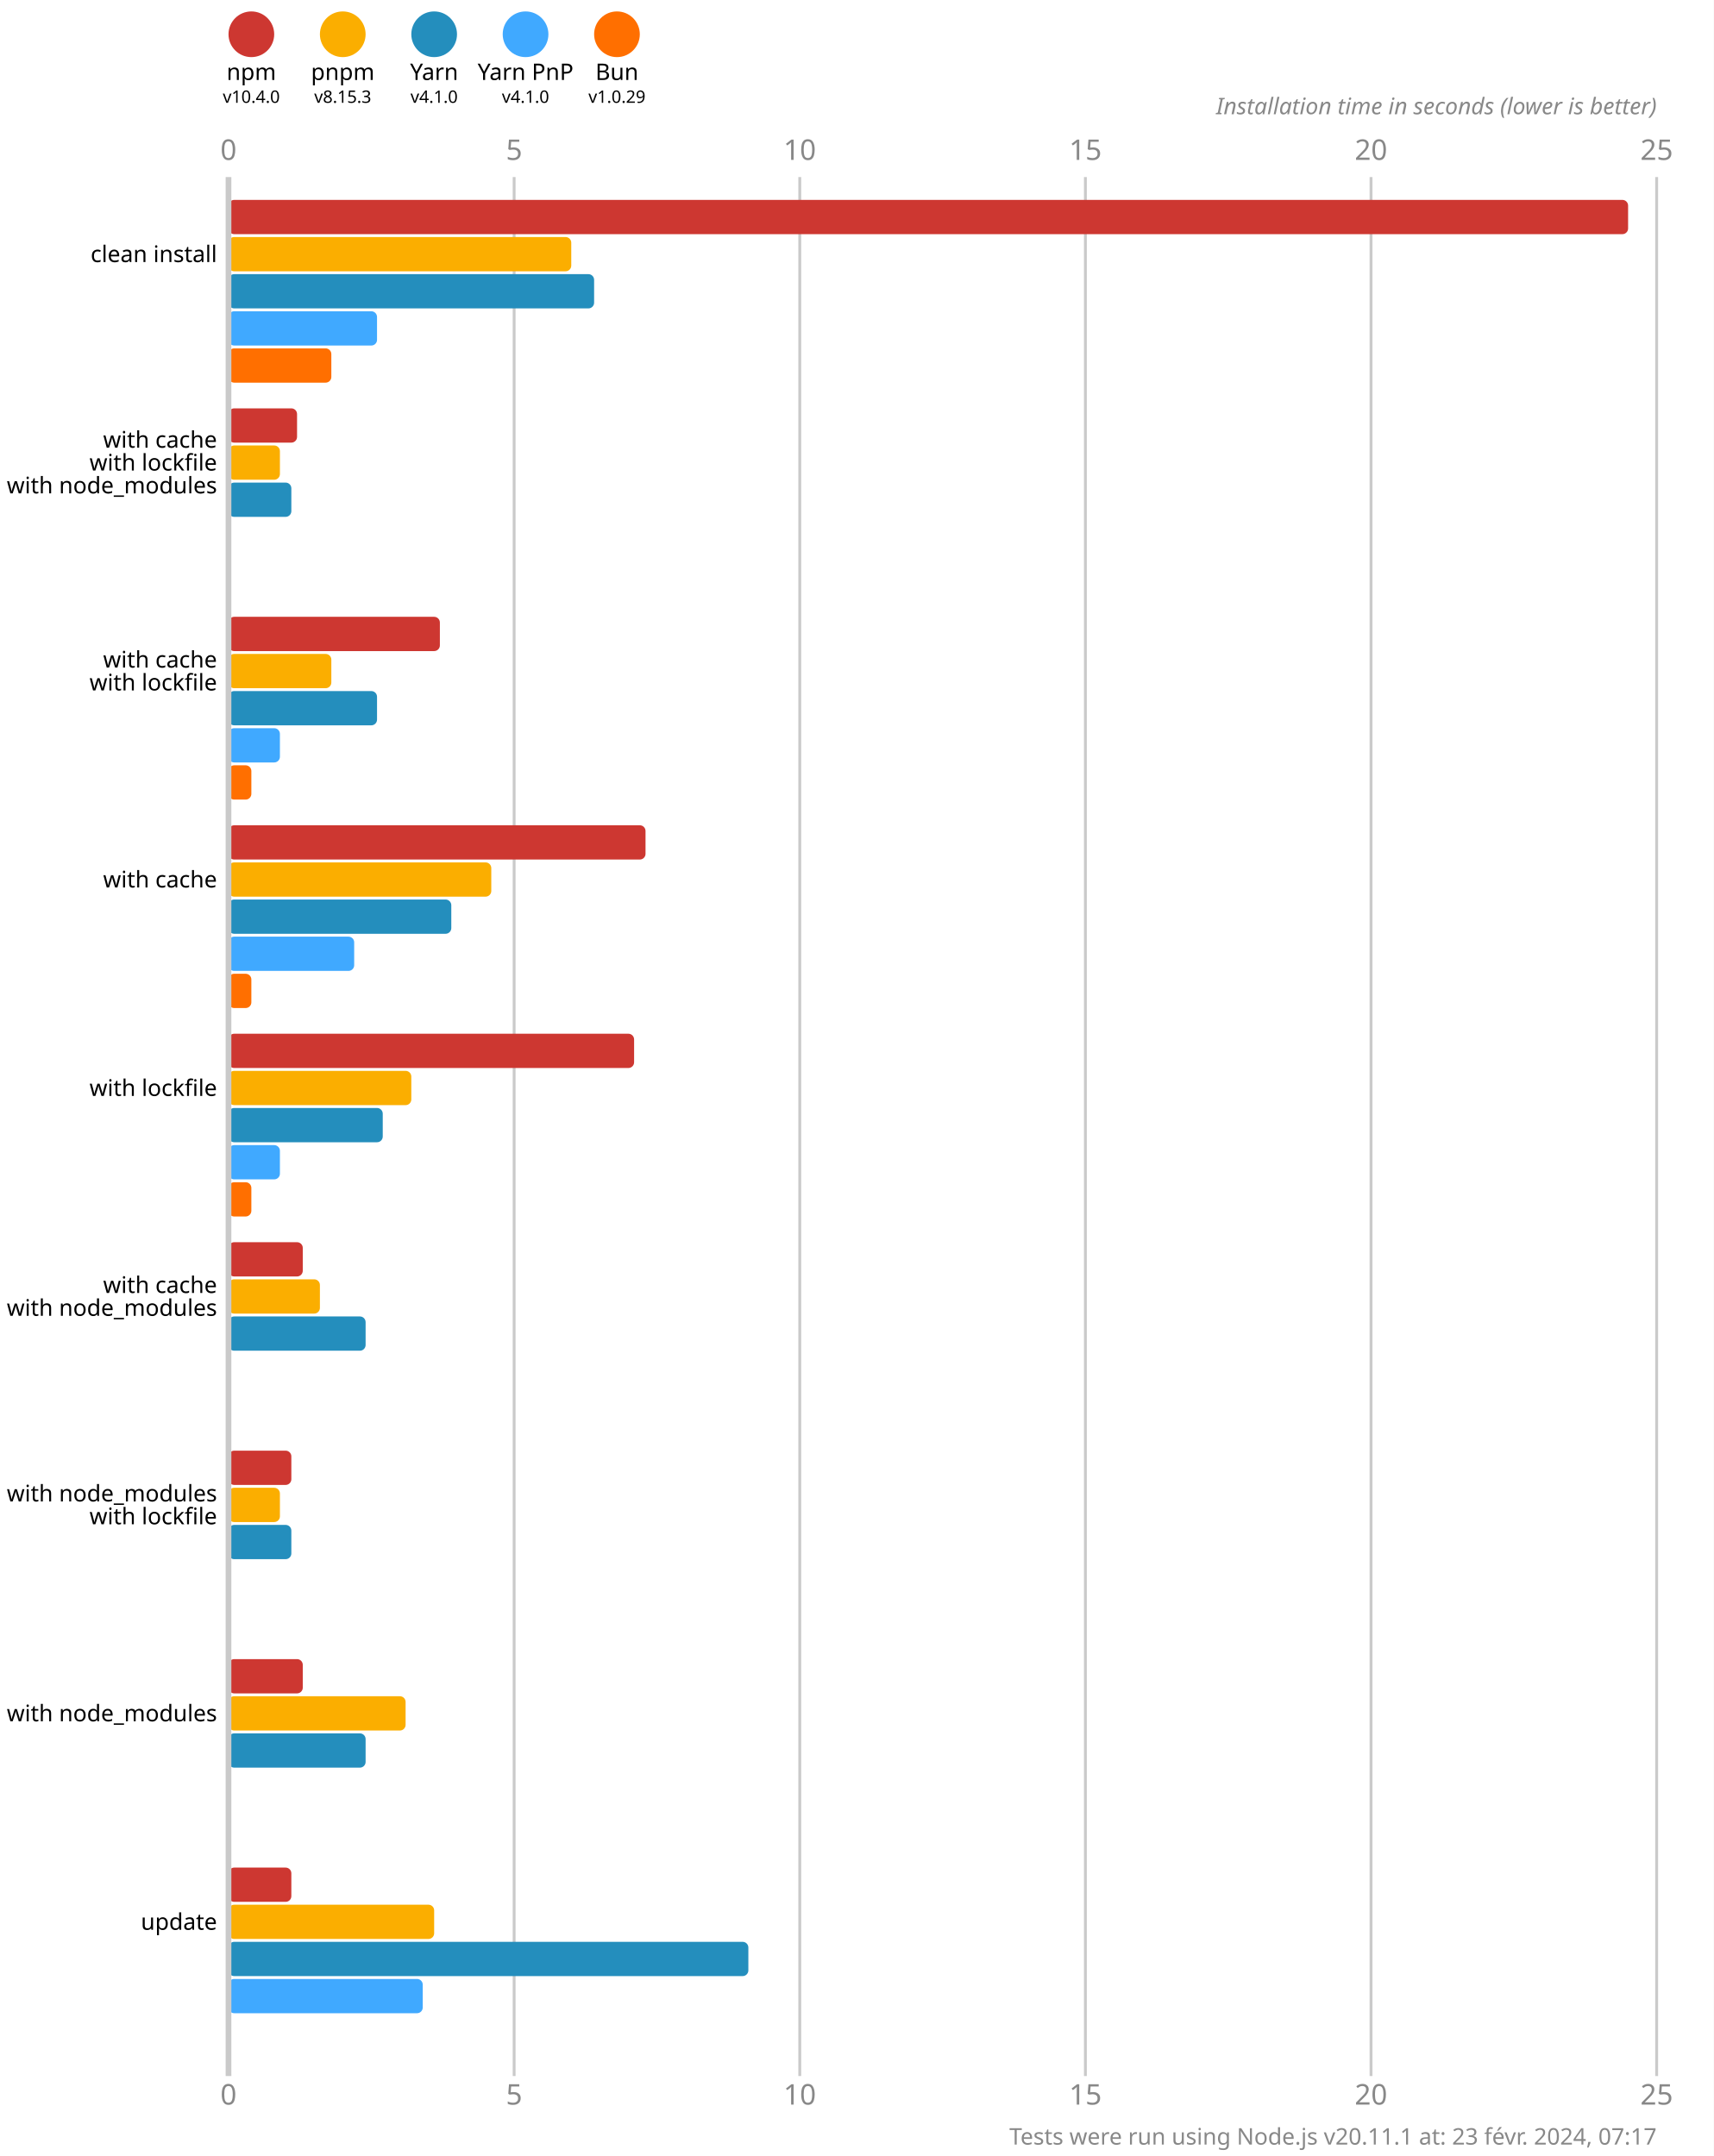
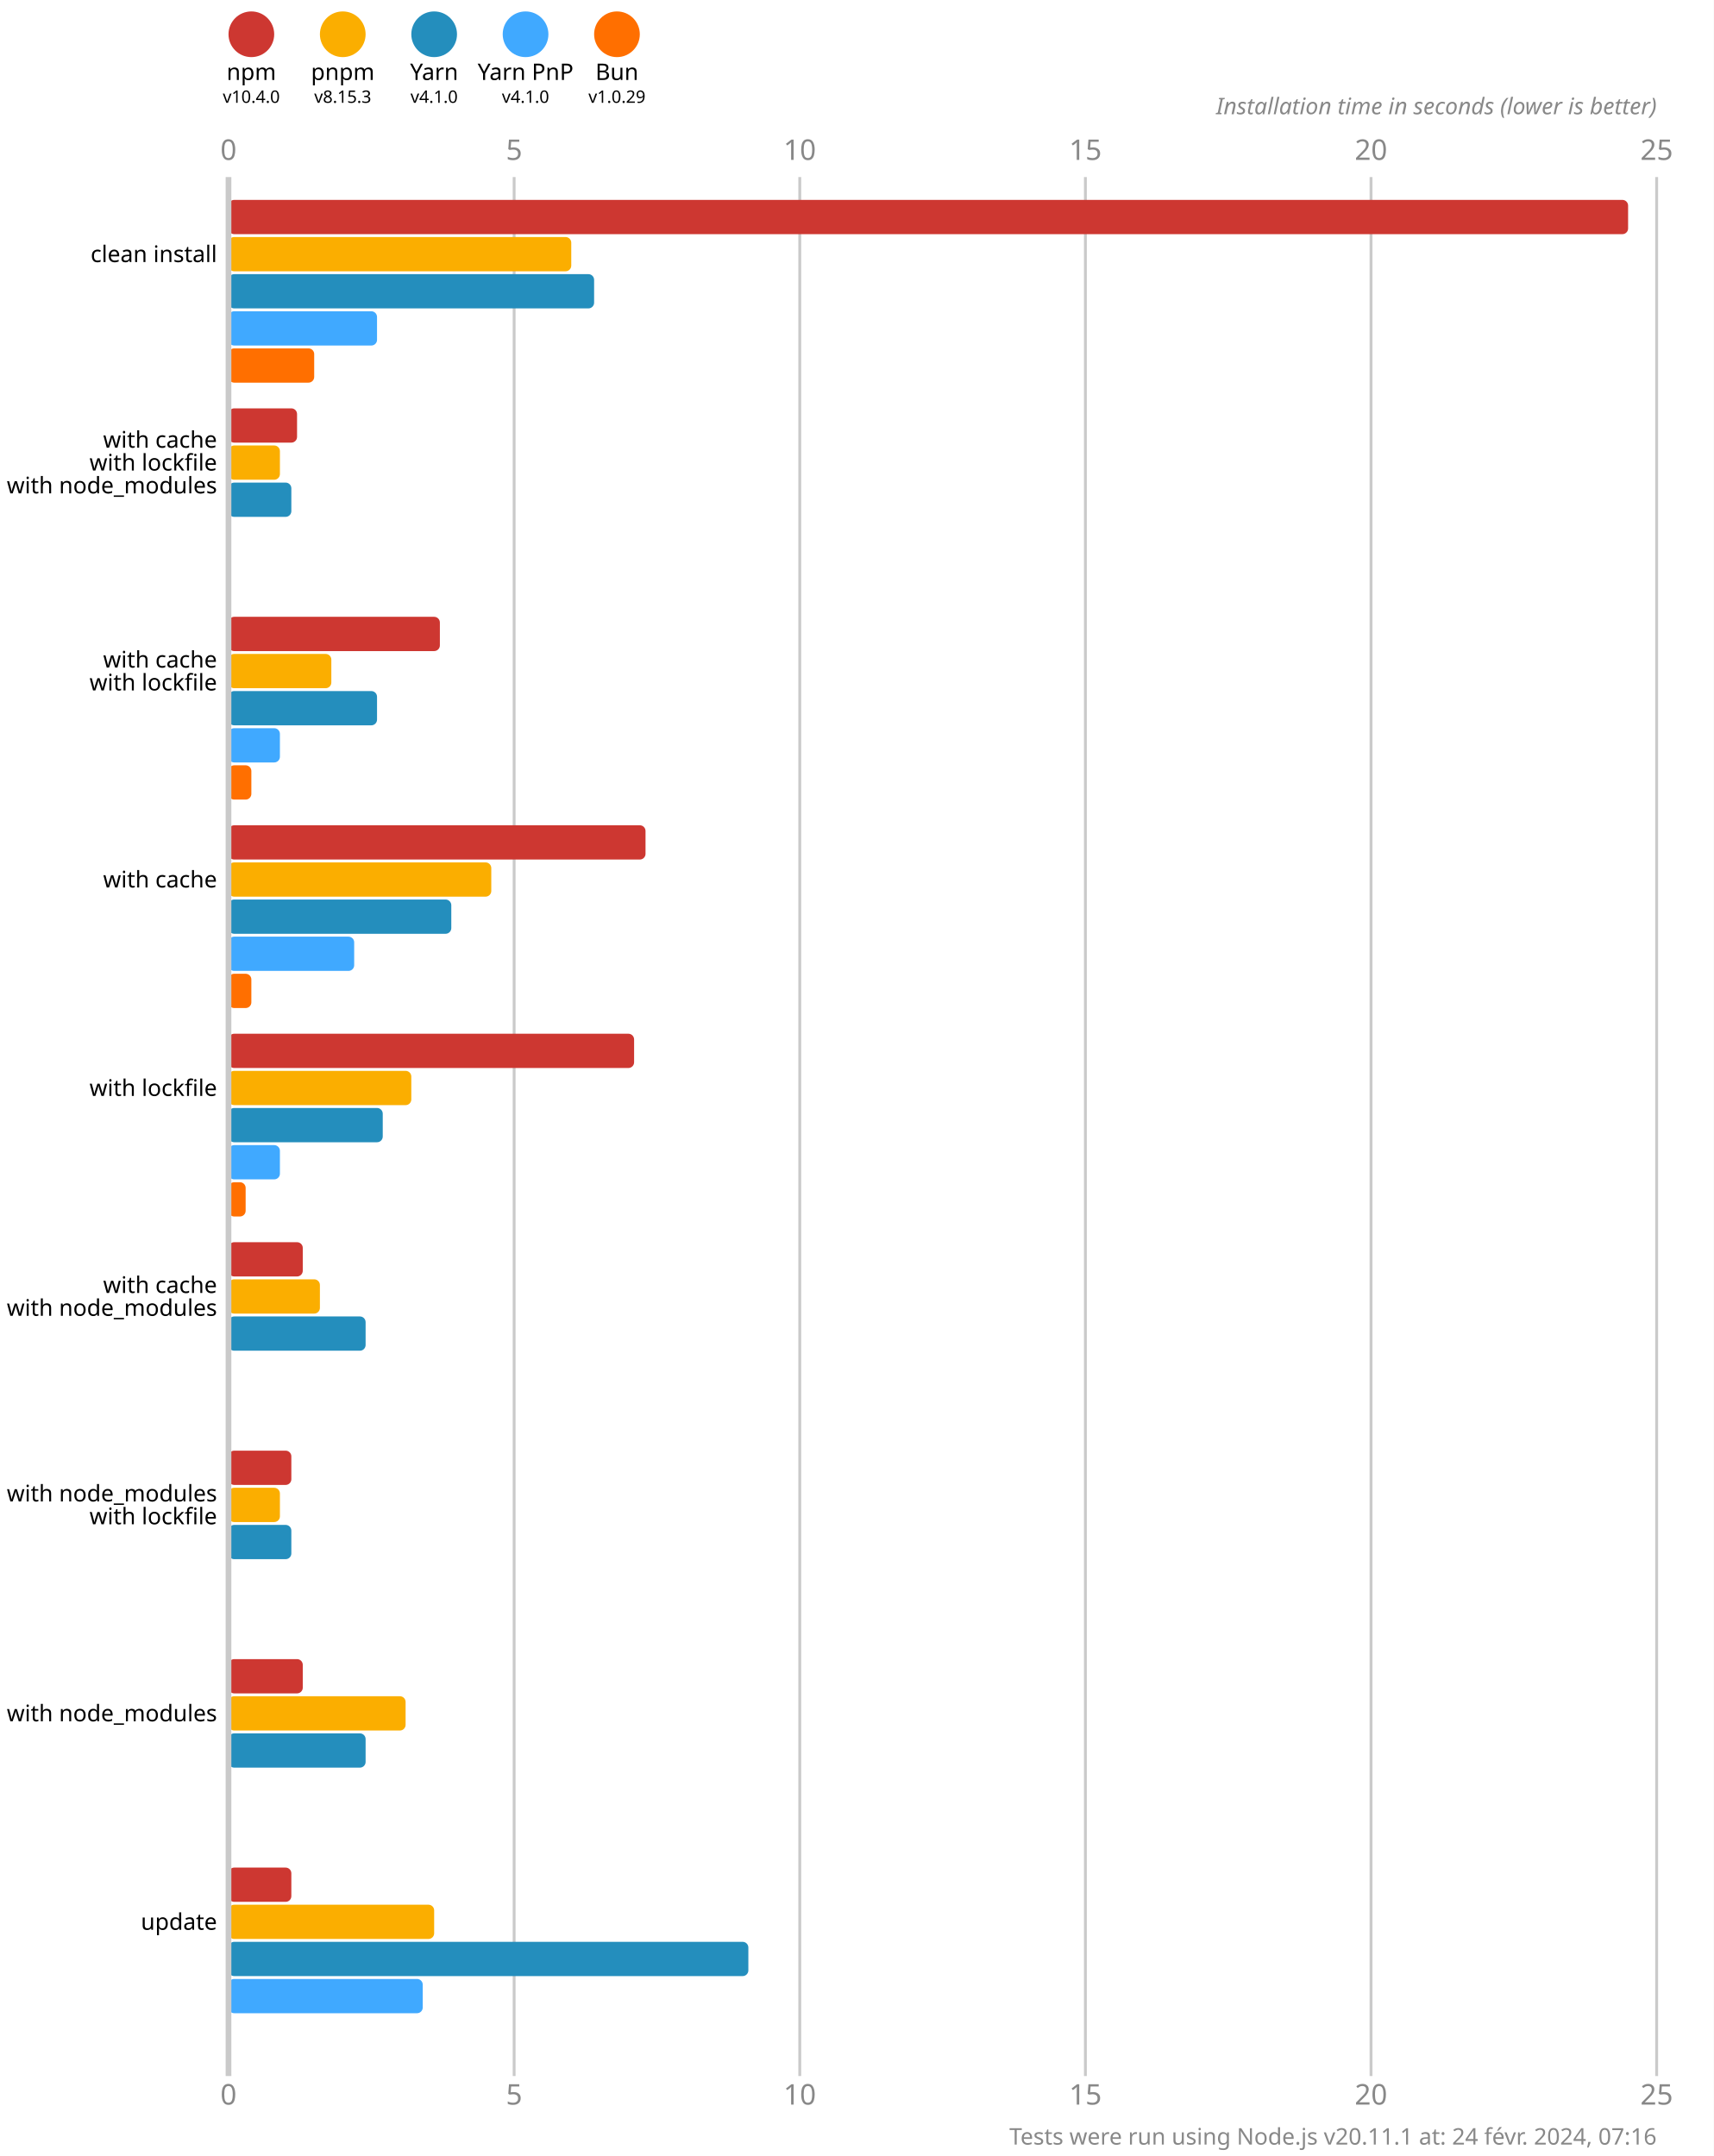
<svg xmlns="http://www.w3.org/2000/svg" version="1.1" viewBox="0 0 300 377.5">
  <style>
    .font { font-family: sans-serif; }
    .s3 { font-size: 3px; }
    .s4 { font-size: 4px; }
    .s5 { font-size: 5px; }
    .line { stroke: #cacaca; }
    .width { stroke-width: 0.5; }
    .text { fill: #888; }
  </style>
  <rect x="0" y="0" width="300" height="377.5" fill="#fff" />
  <circle cx="44" cy="6" r="4" fill="#cd3731" />
  <text x="44" y="14" class="font s4" text-anchor="middle">npm</text>
  <text x="44" y="18" class="font s3" text-anchor="middle">v10.4.0</text>
  <circle cx="60" cy="6" r="4" fill="#fbae00" />
  <text x="60" y="14" class="font s4" text-anchor="middle">pnpm</text>
  <text x="60" y="18" class="font s3" text-anchor="middle">v8.15.3</text>
  <circle cx="76" cy="6" r="4" fill="#248ebd" />
  <text x="76" y="14" class="font s4" text-anchor="middle">Yarn</text>
  <text x="76" y="18" class="font s3" text-anchor="middle">v4.1.0</text>
  <circle cx="92" cy="6" r="4" fill="#40a9ff" />
  <text x="92" y="14" class="font s4" text-anchor="middle">Yarn PnP</text>
  <text x="92" y="18" class="font s3" text-anchor="middle">v4.1.0</text>
  <circle cx="108" cy="6" r="4" fill="#ff6f00" />
  <text x="108" y="14" class="font s4" text-anchor="middle">Bun</text>
  <text x="108" y="18" class="font s3" text-anchor="middle">v1.0.29</text>
  <text x="40" y="28" class="font s5 text" text-anchor="middle">0</text>
  <text x="40" y="368.5" class="font s5 text" text-anchor="middle">0</text>
  <line x1="90" y1="31" x2="90" y2="363.5" class="line width" />
  <text x="90" y="28" class="font s5 text" text-anchor="middle">5</text>
  <text x="90" y="368.5" class="font s5 text" text-anchor="middle">5</text>
  <line x1="140" y1="31" x2="140" y2="363.5" class="line width" />
  <text x="140" y="28" class="font s5 text" text-anchor="middle">10</text>
  <text x="140" y="368.5" class="font s5 text" text-anchor="middle">10</text>
  <line x1="190" y1="31" x2="190" y2="363.5" class="line width" />
  <text x="190" y="28" class="font s5 text" text-anchor="middle">15</text>
  <text x="190" y="368.5" class="font s5 text" text-anchor="middle">15</text>
  <line x1="240" y1="31" x2="240" y2="363.5" class="line width" />
  <text x="240" y="28" class="font s5 text" text-anchor="middle">20</text>
  <text x="240" y="368.5" class="font s5 text" text-anchor="middle">20</text>
  <line x1="290" y1="31" x2="290" y2="363.5" class="line width" />
  <text x="290" y="28" class="font s5 text" text-anchor="middle">25</text>
  <text x="290" y="368.5" class="font s5 text" text-anchor="middle">25</text>
  <text x="290" y="20" class="font s4 text" font-style="italic" text-anchor="end">Installation time in seconds (lower is better)</text>
  <rect x="40" y="35" width="245" height="6" fill="#cd3731" rx="1" ry="1" />
  <rect x="40" y="41.5" width="60" height="6" fill="#fbae00" rx="1" ry="1" />
  <rect x="40" y="48" width="64" height="6" fill="#248ebd" rx="1" ry="1" />
  <rect x="40" y="54.5" width="26" height="6" fill="#40a9ff" rx="1" ry="1" />
-   <rect x="40" y="61" width="18" height="6" fill="#ff6f00" rx="1" ry="1" />
+   <rect x="40" y="61" width="15" height="6" fill="#ff6f00" rx="1" ry="1" />
  <rect x="40" y="71.5" width="12" height="6" fill="#cd3731" rx="1" ry="1" />
  <rect x="40" y="78" width="9" height="6" fill="#fbae00" rx="1" ry="1" />
  <rect x="40" y="84.5" width="11" height="6" fill="#248ebd" rx="1" ry="1" />
  <rect x="40" y="91" width="0" height="6" fill="#40a9ff" rx="1" ry="1" />
  <rect x="40" y="97.5" width="0" height="6" fill="#ff6f00" rx="1" ry="1" />
  <rect x="40" y="108" width="37" height="6" fill="#cd3731" rx="1" ry="1" />
  <rect x="40" y="114.5" width="18" height="6" fill="#fbae00" rx="1" ry="1" />
  <rect x="40" y="121" width="26" height="6" fill="#248ebd" rx="1" ry="1" />
  <rect x="40" y="127.5" width="9" height="6" fill="#40a9ff" rx="1" ry="1" />
  <rect x="40" y="134" width="4" height="6" fill="#ff6f00" rx="1" ry="1" />
  <rect x="40" y="144.5" width="73" height="6" fill="#cd3731" rx="1" ry="1" />
  <rect x="40" y="151" width="46" height="6" fill="#fbae00" rx="1" ry="1" />
  <rect x="40" y="157.5" width="39" height="6" fill="#248ebd" rx="1" ry="1" />
  <rect x="40" y="164" width="22" height="6" fill="#40a9ff" rx="1" ry="1" />
  <rect x="40" y="170.5" width="4" height="6" fill="#ff6f00" rx="1" ry="1" />
  <rect x="40" y="181" width="71" height="6" fill="#cd3731" rx="1" ry="1" />
  <rect x="40" y="187.5" width="32" height="6" fill="#fbae00" rx="1" ry="1" />
  <rect x="40" y="194" width="27" height="6" fill="#248ebd" rx="1" ry="1" />
  <rect x="40" y="200.5" width="9" height="6" fill="#40a9ff" rx="1" ry="1" />
-   <rect x="40" y="207" width="4" height="6" fill="#ff6f00" rx="1" ry="1" />
+   <rect x="40" y="207" width="3" height="6" fill="#ff6f00" rx="1" ry="1" />
  <rect x="40" y="217.5" width="13" height="6" fill="#cd3731" rx="1" ry="1" />
  <rect x="40" y="224" width="16" height="6" fill="#fbae00" rx="1" ry="1" />
  <rect x="40" y="230.5" width="24" height="6" fill="#248ebd" rx="1" ry="1" />
  <rect x="40" y="237" width="0" height="6" fill="#40a9ff" rx="1" ry="1" />
  <rect x="40" y="243.5" width="0" height="6" fill="#ff6f00" rx="1" ry="1" />
  <rect x="40" y="254" width="11" height="6" fill="#cd3731" rx="1" ry="1" />
  <rect x="40" y="260.5" width="9" height="6" fill="#fbae00" rx="1" ry="1" />
  <rect x="40" y="267" width="11" height="6" fill="#248ebd" rx="1" ry="1" />
  <rect x="40" y="273.5" width="0" height="6" fill="#40a9ff" rx="1" ry="1" />
  <rect x="40" y="280" width="0" height="6" fill="#ff6f00" rx="1" ry="1" />
  <rect x="40" y="290.5" width="13" height="6" fill="#cd3731" rx="1" ry="1" />
  <rect x="40" y="297" width="31" height="6" fill="#fbae00" rx="1" ry="1" />
  <rect x="40" y="303.5" width="24" height="6" fill="#248ebd" rx="1" ry="1" />
  <rect x="40" y="310" width="0" height="6" fill="#40a9ff" rx="1" ry="1" />
  <rect x="40" y="316.5" width="0" height="6" fill="#ff6f00" rx="1" ry="1" />
  <rect x="40" y="327" width="11" height="6" fill="#cd3731" rx="1" ry="1" />
  <rect x="40" y="333.5" width="36" height="6" fill="#fbae00" rx="1" ry="1" />
  <rect x="40" y="340" width="91" height="6" fill="#248ebd" rx="1" ry="1" />
  <rect x="40" y="346.5" width="34" height="6" fill="#40a9ff" rx="1" ry="1" />
  <rect x="40" y="353" width="0" height="6" fill="#ff6f00" rx="1" ry="1" />
  <line x1="40" y1="31" x2="40" y2="363.5" class="line" />
  <text x="38" y="44.5" class="font s4" dominant-baseline="middle" text-anchor="end">clean install</text>
  <text x="38" y="77" class="font s4" dominant-baseline="middle" text-anchor="end">with cache</text>
  <text x="38" y="81" class="font s4" dominant-baseline="middle" text-anchor="end">with lockfile</text>
  <text x="38" y="85" class="font s4" dominant-baseline="middle" text-anchor="end">with node_modules</text>
  <text x="38" y="115.5" class="font s4" dominant-baseline="middle" text-anchor="end">with cache</text>
  <text x="38" y="119.5" class="font s4" dominant-baseline="middle" text-anchor="end">with lockfile</text>
  <text x="38" y="154" class="font s4" dominant-baseline="middle" text-anchor="end">with cache</text>
  <text x="38" y="190.5" class="font s4" dominant-baseline="middle" text-anchor="end">with lockfile</text>
  <text x="38" y="225" class="font s4" dominant-baseline="middle" text-anchor="end">with cache</text>
  <text x="38" y="229" class="font s4" dominant-baseline="middle" text-anchor="end">with node_modules</text>
  <text x="38" y="261.5" class="font s4" dominant-baseline="middle" text-anchor="end">with node_modules</text>
  <text x="38" y="265.5" class="font s4" dominant-baseline="middle" text-anchor="end">with lockfile</text>
  <text x="38" y="300" class="font s4" dominant-baseline="middle" text-anchor="end">with node_modules</text>
  <text x="38" y="336.5" class="font s4" dominant-baseline="middle" text-anchor="end">update</text>
-   <text x="290" y="375.5" class="font s4 text" text-anchor="end">Tests were run using Node.js v20.11.1 at: 23 févr. 2024, 07:17</text>
+   <text x="290" y="375.5" class="font s4 text" text-anchor="end">Tests were run using Node.js v20.11.1 at: 24 févr. 2024, 07:16</text>
</svg>
